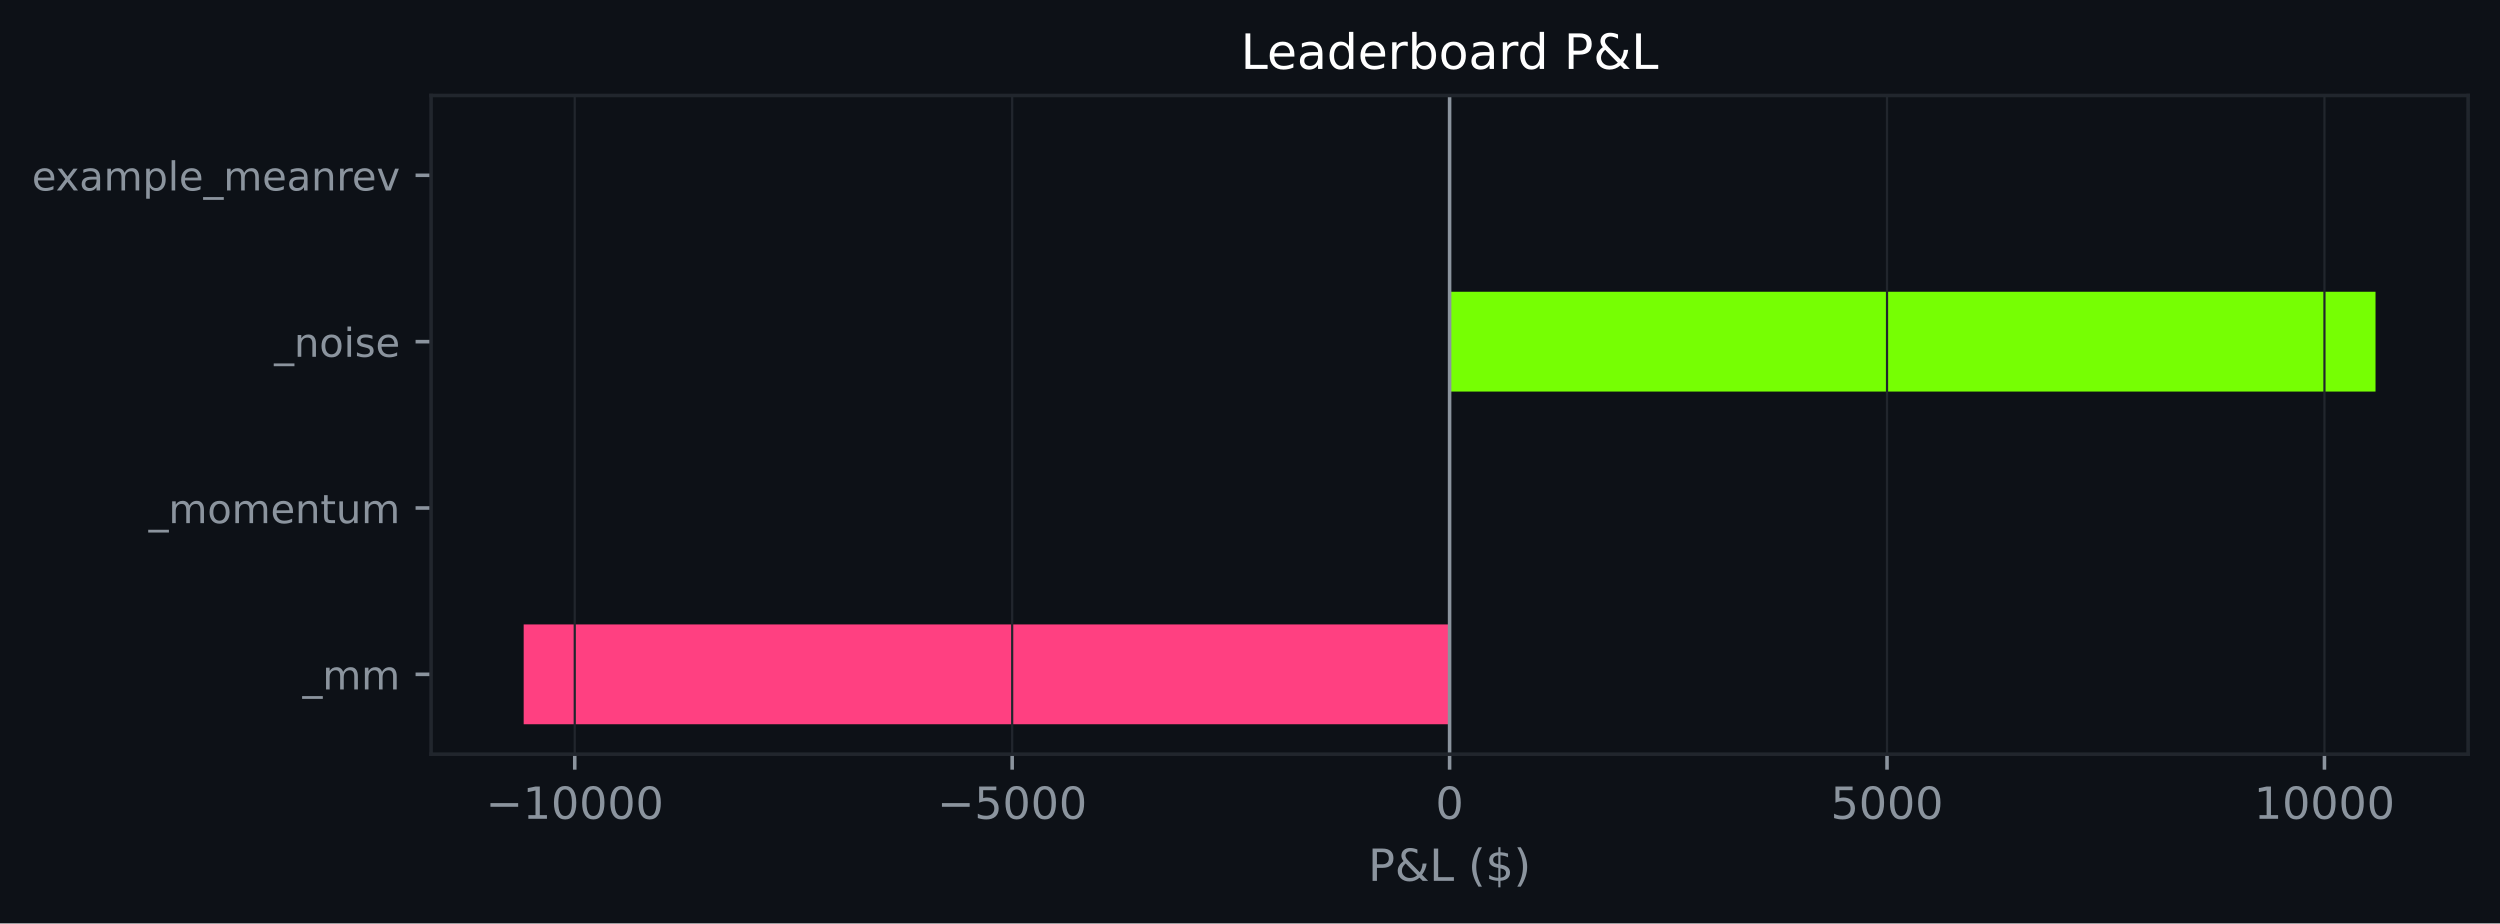
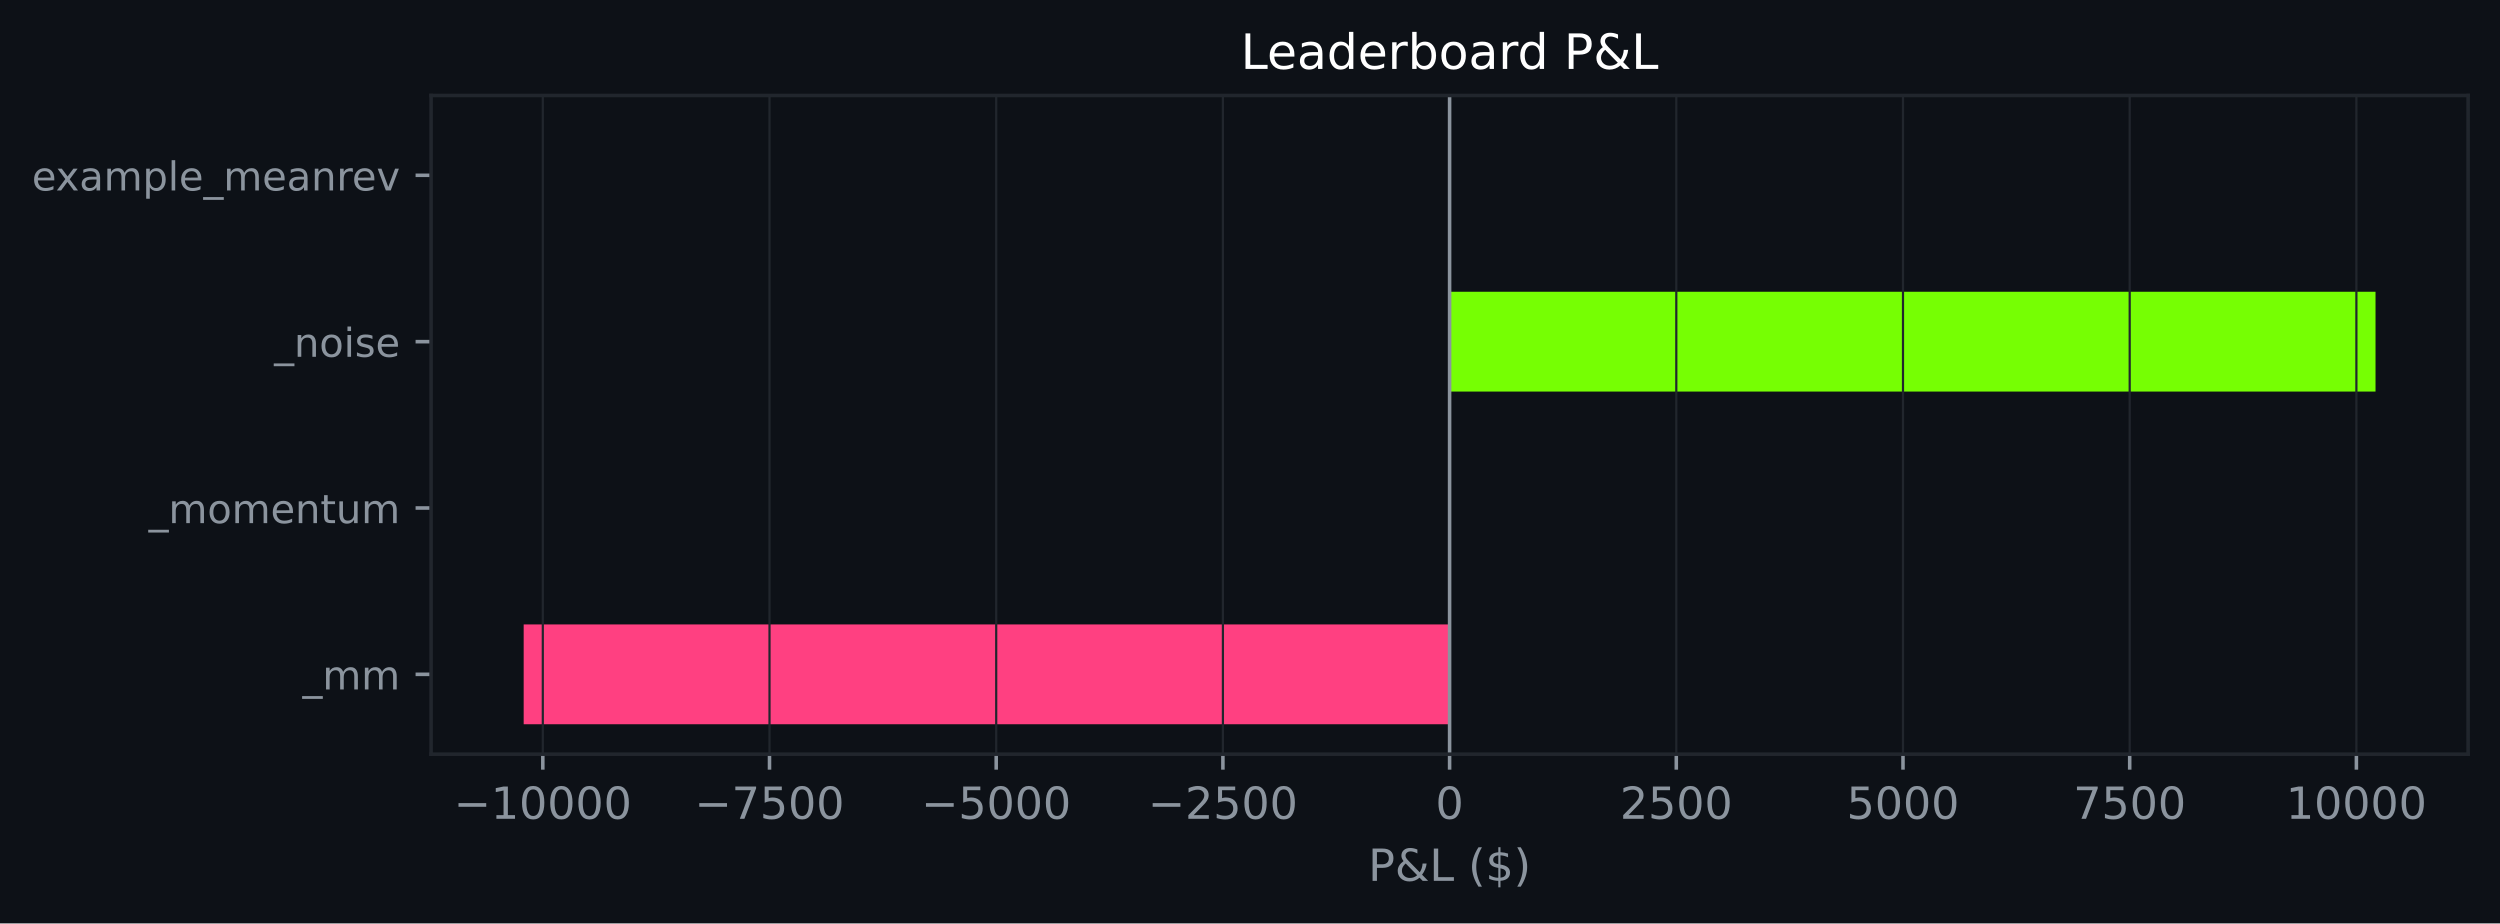
<svg xmlns="http://www.w3.org/2000/svg" xmlns:xlink="http://www.w3.org/1999/xlink" width="564.45pt" height="208.479pt" viewBox="0 0 564.45 208.479" version="1.1">
  <defs>
    <style type="text/css">*{stroke-linejoin: round; stroke-linecap: butt}</style>
  </defs>
  <g id="figure_1">
    <g id="patch_1">
      <path d="M 0 208.479  L 564.45 208.479  L 564.45 0  L 0 0  z " style="fill: #0d1117" />
    </g>
    <g id="axes_1">
      <g id="patch_2">
        <path d="M 97.33 170.279  L 557.25 170.279  L 557.25 21.558  L 97.33 21.558  z " style="fill: #0d1117" />
      </g>
      <g id="patch_3">
-         <path d="M 327.29 163.519  L 118.236 163.519  L 118.236 140.985  L 327.29 140.985  z " clip-path="url(#p53980de472)" style="fill: #ff4081" />
+         <path d="M 327.29 163.519  L 118.236 163.519  L 118.236 140.985  L 327.29 140.985  z " clip-path="url(#pda7b504b5d)" style="fill: #ff4081" />
      </g>
      <g id="patch_4">
-         <path d="M 327.29 125.963  L 327.29 125.963  L 327.29 103.43  L 327.29 103.43  z " clip-path="url(#p53980de472)" style="fill: #76ff03" />
+         <path d="M 327.29 125.963  L 327.29 125.963  L 327.29 103.43  L 327.29 103.43  z " clip-path="url(#pda7b504b5d)" style="fill: #76ff03" />
      </g>
      <g id="patch_5">
-         <path d="M 327.29 88.407  L 536.345 88.407  L 536.345 65.874  L 327.29 65.874  z " clip-path="url(#p53980de472)" style="fill: #76ff03" />
+         <path d="M 327.29 88.407  L 536.345 88.407  L 536.345 65.874  L 327.29 65.874  z " clip-path="url(#pda7b504b5d)" style="fill: #76ff03" />
      </g>
      <g id="patch_6">
-         <path d="M 327.29 50.852  L 327.29 50.852  L 327.29 28.318  L 327.29 28.318  z " clip-path="url(#p53980de472)" style="fill: #76ff03" />
+         <path d="M 327.29 50.852  L 327.29 50.852  L 327.29 28.318  L 327.29 28.318  z " clip-path="url(#pda7b504b5d)" style="fill: #76ff03" />
      </g>
      <g id="matplotlib.axis_1">
        <g id="xtick_1">
          <g id="line2d_1">
-             <path d="M 129.767 170.279  L 129.767 21.558  " clip-path="url(#p53980de472)" style="fill: none; stroke: #21262d; stroke-width: 0.5; stroke-linecap: square" />
+             <path d="M 122.555 170.279  L 122.555 21.558  " clip-path="url(#pda7b504b5d)" style="fill: none; stroke: #21262d; stroke-width: 0.5; stroke-linecap: square" />
          </g>
          <g id="line2d_2">
            <defs>
-               <path id="m005634d15a" d="M 0 0  L 0 3.5  " style="stroke: #8b949e; stroke-width: 0.8" />
+               <path id="m08fd7c473f" d="M 0 0  L 0 3.5  " style="stroke: #8b949e; stroke-width: 0.8" />
            </defs>
            <g>
-               <use xlink:href="#m005634d15a" x="129.767" y="170.279" style="fill: #8b949e; stroke: #8b949e; stroke-width: 0.8" />
+               <use xlink:href="#m08fd7c473f" x="122.555" y="170.279" style="fill: #8b949e; stroke: #8b949e; stroke-width: 0.8" />
            </g>
          </g>
          <g id="text_1">
-             <g style="fill: #8b949e" transform="translate(109.6707 184.8762) scale(0.1 -0.1)">
+             <g style="fill: #8b949e" transform="translate(102.4586 184.8762) scale(0.1 -0.1)">
              <defs>
                <path id="DejaVuSans-c9c" d="M 678 2272  L 4684 2272  L 4684 1741  L 678 1741  L 678 2272  z " transform="scale(0.015625)" />
                <path id="DejaVuSans-14" d="M 794 531  L 1825 531  L 1825 4091  L 703 3866  L 703 4441  L 1819 4666  L 2450 4666  L 2450 531  L 3481 531  L 3481 0  L 794 0  L 794 531  z " transform="scale(0.015625)" />
                <path id="DejaVuSans-13" d="M 2034 4250  Q 1547 4250 1301 3770  Q 1056 3291 1056 2328  Q 1056 1369 1301 889  Q 1547 409 2034 409  Q 2525 409 2770 889  Q 3016 1369 3016 2328  Q 3016 3291 2770 3770  Q 2525 4250 2034 4250  z M 2034 4750  Q 2819 4750 3233 4129  Q 3647 3509 3647 2328  Q 3647 1150 3233 529  Q 2819 -91 2034 -91  Q 1250 -91 836 529  Q 422 1150 422 2328  Q 422 3509 836 4129  Q 1250 4750 2034 4750  z " transform="scale(0.015625)" />
              </defs>
              <use xlink:href="#DejaVuSans-c9c" />
              <use xlink:href="#DejaVuSans-14" transform="translate(83.79688 0)" />
              <use xlink:href="#DejaVuSans-13" transform="translate(147.4219 0)" />
              <use xlink:href="#DejaVuSans-13" transform="translate(211.0469 0)" />
              <use xlink:href="#DejaVuSans-13" transform="translate(274.6719 0)" />
              <use xlink:href="#DejaVuSans-13" transform="translate(338.2969 0)" />
            </g>
          </g>
        </g>
        <g id="xtick_2">
          <g id="line2d_3">
-             <path d="M 228.529 170.279  L 228.529 21.558  " clip-path="url(#p53980de472)" style="fill: none; stroke: #21262d; stroke-width: 0.5; stroke-linecap: square" />
+             <path d="M 173.739 170.279  L 173.739 21.558  " clip-path="url(#pda7b504b5d)" style="fill: none; stroke: #21262d; stroke-width: 0.5; stroke-linecap: square" />
          </g>
          <g id="line2d_4">
            <g>
-               <use xlink:href="#m005634d15a" x="228.529" y="170.279" style="fill: #8b949e; stroke: #8b949e; stroke-width: 0.8" />
+               <use xlink:href="#m08fd7c473f" x="173.739" y="170.279" style="fill: #8b949e; stroke: #8b949e; stroke-width: 0.8" />
            </g>
          </g>
          <g id="text_2">
-             <g style="fill: #8b949e" transform="translate(211.6138 184.8762) scale(0.1 -0.1)">
-               <defs>
+             <g style="fill: #8b949e" transform="translate(156.8238 184.8762) scale(0.1 -0.1)">
+               <defs>
+                 <path id="DejaVuSans-1a" d="M 525 4666  L 3525 4666  L 3525 4397  L 1831 0  L 1172 0  L 2766 4134  L 525 4134  L 525 4666  z " transform="scale(0.015625)" />
                <path id="DejaVuSans-18" d="M 691 4666  L 3169 4666  L 3169 4134  L 1269 4134  L 1269 2991  Q 1406 3038 1543 3061  Q 1681 3084 1819 3084  Q 2600 3084 3056 2656  Q 3513 2228 3513 1497  Q 3513 744 3044 326  Q 2575 -91 1722 -91  Q 1428 -91 1123 -41  Q 819 9 494 109  L 494 744  Q 775 591 1075 516  Q 1375 441 1709 441  Q 2250 441 2565 725  Q 2881 1009 2881 1497  Q 2881 1984 2565 2268  Q 2250 2553 1709 2553  Q 1456 2553 1204 2497  Q 953 2441 691 2322  L 691 4666  z " transform="scale(0.015625)" />
              </defs>
+               <use xlink:href="#DejaVuSans-c9c" />
+               <use xlink:href="#DejaVuSans-1a" transform="translate(83.79688 0)" />
+               <use xlink:href="#DejaVuSans-18" transform="translate(147.4219 0)" />
+               <use xlink:href="#DejaVuSans-13" transform="translate(211.0469 0)" />
+               <use xlink:href="#DejaVuSans-13" transform="translate(274.6719 0)" />
+             </g>
+           </g>
+         </g>
+         <g id="xtick_3">
+           <g id="line2d_5">
+             <path d="M 224.923 170.279  L 224.923 21.558  " clip-path="url(#pda7b504b5d)" style="fill: none; stroke: #21262d; stroke-width: 0.5; stroke-linecap: square" />
+           </g>
+           <g id="line2d_6">
+             <g>
+               <use xlink:href="#m08fd7c473f" x="224.923" y="170.279" style="fill: #8b949e; stroke: #8b949e; stroke-width: 0.8" />
+             </g>
+           </g>
+           <g id="text_3">
+             <g style="fill: #8b949e" transform="translate(208.0078 184.8762) scale(0.1 -0.1)">
              <use xlink:href="#DejaVuSans-c9c" />
              <use xlink:href="#DejaVuSans-18" transform="translate(83.79688 0)" />
              <use xlink:href="#DejaVuSans-13" transform="translate(147.4219 0)" />
              <use xlink:href="#DejaVuSans-13" transform="translate(211.0469 0)" />
              <use xlink:href="#DejaVuSans-13" transform="translate(274.6719 0)" />
            </g>
          </g>
        </g>
-         <g id="xtick_3">
-           <g id="line2d_5">
-             <path d="M 327.29 170.279  L 327.29 21.558  " clip-path="url(#p53980de472)" style="fill: none; stroke: #21262d; stroke-width: 0.5; stroke-linecap: square" />
-           </g>
-           <g id="line2d_6">
-             <g>
-               <use xlink:href="#m005634d15a" x="327.29" y="170.279" style="fill: #8b949e; stroke: #8b949e; stroke-width: 0.8" />
-             </g>
-           </g>
-           <g id="text_3">
+         <g id="xtick_4">
+           <g id="line2d_7">
+             <path d="M 276.107 170.279  L 276.107 21.558  " clip-path="url(#pda7b504b5d)" style="fill: none; stroke: #21262d; stroke-width: 0.5; stroke-linecap: square" />
+           </g>
+           <g id="line2d_8">
+             <g>
+               <use xlink:href="#m08fd7c473f" x="276.107" y="170.279" style="fill: #8b949e; stroke: #8b949e; stroke-width: 0.8" />
+             </g>
+           </g>
+           <g id="text_4">
+             <g style="fill: #8b949e" transform="translate(259.1917 184.8762) scale(0.1 -0.1)">
+               <defs>
+                 <path id="DejaVuSans-15" d="M 1228 531  L 3431 531  L 3431 0  L 469 0  L 469 531  Q 828 903 1448 1529  Q 2069 2156 2228 2338  Q 2531 2678 2651 2914  Q 2772 3150 2772 3378  Q 2772 3750 2511 3984  Q 2250 4219 1831 4219  Q 1534 4219 1204 4116  Q 875 4013 500 3803  L 500 4441  Q 881 4594 1212 4672  Q 1544 4750 1819 4750  Q 2544 4750 2975 4387  Q 3406 4025 3406 3419  Q 3406 3131 3298 2873  Q 3191 2616 2906 2266  Q 2828 2175 2409 1742  Q 1991 1309 1228 531  z " transform="scale(0.015625)" />
+               </defs>
+               <use xlink:href="#DejaVuSans-c9c" />
+               <use xlink:href="#DejaVuSans-15" transform="translate(83.79688 0)" />
+               <use xlink:href="#DejaVuSans-18" transform="translate(147.4219 0)" />
+               <use xlink:href="#DejaVuSans-13" transform="translate(211.0469 0)" />
+               <use xlink:href="#DejaVuSans-13" transform="translate(274.6719 0)" />
+             </g>
+           </g>
+         </g>
+         <g id="xtick_5">
+           <g id="line2d_9">
+             <path d="M 327.29 170.279  L 327.29 21.558  " clip-path="url(#pda7b504b5d)" style="fill: none; stroke: #21262d; stroke-width: 0.5; stroke-linecap: square" />
+           </g>
+           <g id="line2d_10">
+             <g>
+               <use xlink:href="#m08fd7c473f" x="327.29" y="170.279" style="fill: #8b949e; stroke: #8b949e; stroke-width: 0.8" />
+             </g>
+           </g>
+           <g id="text_5">
            <g style="fill: #8b949e" transform="translate(324.1092 184.8762) scale(0.1 -0.1)">
              <use xlink:href="#DejaVuSans-13" />
            </g>
          </g>
        </g>
-         <g id="xtick_4">
-           <g id="line2d_7">
-             <path d="M 426.052 170.279  L 426.052 21.558  " clip-path="url(#p53980de472)" style="fill: none; stroke: #21262d; stroke-width: 0.5; stroke-linecap: square" />
-           </g>
-           <g id="line2d_8">
-             <g>
-               <use xlink:href="#m005634d15a" x="426.052" y="170.279" style="fill: #8b949e; stroke: #8b949e; stroke-width: 0.8" />
-             </g>
-           </g>
-           <g id="text_4">
-             <g style="fill: #8b949e" transform="translate(413.3273 184.8762) scale(0.1 -0.1)">
+         <g id="xtick_6">
+           <g id="line2d_11">
+             <path d="M 378.474 170.279  L 378.474 21.558  " clip-path="url(#pda7b504b5d)" style="fill: none; stroke: #21262d; stroke-width: 0.5; stroke-linecap: square" />
+           </g>
+           <g id="line2d_12">
+             <g>
+               <use xlink:href="#m08fd7c473f" x="378.474" y="170.279" style="fill: #8b949e; stroke: #8b949e; stroke-width: 0.8" />
+             </g>
+           </g>
+           <g id="text_6">
+             <g style="fill: #8b949e" transform="translate(365.7494 184.8762) scale(0.1 -0.1)">
+               <use xlink:href="#DejaVuSans-15" />
+               <use xlink:href="#DejaVuSans-18" transform="translate(63.625 0)" />
+               <use xlink:href="#DejaVuSans-13" transform="translate(127.25 0)" />
+               <use xlink:href="#DejaVuSans-13" transform="translate(190.875 0)" />
+             </g>
+           </g>
+         </g>
+         <g id="xtick_7">
+           <g id="line2d_13">
+             <path d="M 429.658 170.279  L 429.658 21.558  " clip-path="url(#pda7b504b5d)" style="fill: none; stroke: #21262d; stroke-width: 0.5; stroke-linecap: square" />
+           </g>
+           <g id="line2d_14">
+             <g>
+               <use xlink:href="#m08fd7c473f" x="429.658" y="170.279" style="fill: #8b949e; stroke: #8b949e; stroke-width: 0.8" />
+             </g>
+           </g>
+           <g id="text_7">
+             <g style="fill: #8b949e" transform="translate(416.9333 184.8762) scale(0.1 -0.1)">
              <use xlink:href="#DejaVuSans-18" />
              <use xlink:href="#DejaVuSans-13" transform="translate(63.625 0)" />
              <use xlink:href="#DejaVuSans-13" transform="translate(127.25 0)" />
              <use xlink:href="#DejaVuSans-13" transform="translate(190.875 0)" />
            </g>
          </g>
        </g>
-         <g id="xtick_5">
-           <g id="line2d_9">
-             <path d="M 524.814 170.279  L 524.814 21.558  " clip-path="url(#p53980de472)" style="fill: none; stroke: #21262d; stroke-width: 0.5; stroke-linecap: square" />
-           </g>
-           <g id="line2d_10">
-             <g>
-               <use xlink:href="#m005634d15a" x="524.814" y="170.279" style="fill: #8b949e; stroke: #8b949e; stroke-width: 0.8" />
-             </g>
-           </g>
-           <g id="text_5">
-             <g style="fill: #8b949e" transform="translate(508.9079 184.8762) scale(0.1 -0.1)">
+         <g id="xtick_8">
+           <g id="line2d_15">
+             <path d="M 480.842 170.279  L 480.842 21.558  " clip-path="url(#pda7b504b5d)" style="fill: none; stroke: #21262d; stroke-width: 0.5; stroke-linecap: square" />
+           </g>
+           <g id="line2d_16">
+             <g>
+               <use xlink:href="#m08fd7c473f" x="480.842" y="170.279" style="fill: #8b949e; stroke: #8b949e; stroke-width: 0.8" />
+             </g>
+           </g>
+           <g id="text_8">
+             <g style="fill: #8b949e" transform="translate(468.1173 184.8762) scale(0.1 -0.1)">
+               <use xlink:href="#DejaVuSans-1a" />
+               <use xlink:href="#DejaVuSans-18" transform="translate(63.625 0)" />
+               <use xlink:href="#DejaVuSans-13" transform="translate(127.25 0)" />
+               <use xlink:href="#DejaVuSans-13" transform="translate(190.875 0)" />
+             </g>
+           </g>
+         </g>
+         <g id="xtick_9">
+           <g id="line2d_17">
+             <path d="M 532.026 170.279  L 532.026 21.558  " clip-path="url(#pda7b504b5d)" style="fill: none; stroke: #21262d; stroke-width: 0.5; stroke-linecap: square" />
+           </g>
+           <g id="line2d_18">
+             <g>
+               <use xlink:href="#m08fd7c473f" x="532.026" y="170.279" style="fill: #8b949e; stroke: #8b949e; stroke-width: 0.8" />
+             </g>
+           </g>
+           <g id="text_9">
+             <g style="fill: #8b949e" transform="translate(516.12 184.8762) scale(0.1 -0.1)">
              <use xlink:href="#DejaVuSans-14" />
              <use xlink:href="#DejaVuSans-13" transform="translate(63.625 0)" />
              <use xlink:href="#DejaVuSans-13" transform="translate(127.25 0)" />
              <use xlink:href="#DejaVuSans-13" transform="translate(190.875 0)" />
              <use xlink:href="#DejaVuSans-13" transform="translate(254.5 0)" />
            </g>
          </g>
        </g>
-         <g id="text_6">
+         <g id="text_10">
          <g style="fill: #8b949e" transform="translate(308.9186 198.877) scale(0.1 -0.1)">
            <defs>
              <path id="DejaVuSans-33" d="M 1259 4147  L 1259 2394  L 2053 2394  Q 2494 2394 2734 2622  Q 2975 2850 2975 3272  Q 2975 3691 2734 3919  Q 2494 4147 2053 4147  L 1259 4147  z M 628 4666  L 2053 4666  Q 2838 4666 3239 4311  Q 3641 3956 3641 3272  Q 3641 2581 3239 2228  Q 2838 1875 2053 1875  L 1259 1875  L 1259 0  L 628 0  L 628 4666  z " transform="scale(0.015625)" />
              <path id="DejaVuSans-9" d="M 1556 2509  Q 1272 2256 1139 2004  Q 1006 1753 1006 1478  Q 1006 1022 1337 719  Q 1669 416 2169 416  Q 2466 416 2725 514  Q 2984 613 3213 813  L 1556 2509  z M 1997 2859  L 3584 1234  Q 3769 1513 3872 1830  Q 3975 2147 3994 2503  L 4575 2503  Q 4538 2091 4375 1687  Q 4213 1284 3922 891  L 4794 0  L 4006 0  L 3559 459  Q 3234 181 2878 45  Q 2522 -91 2113 -91  Q 1359 -91 881 339  Q 403 769 403 1441  Q 403 1841 612 2192  Q 822 2544 1241 2853  Q 1091 3050 1012 3245  Q 934 3441 934 3628  Q 934 4134 1281 4442  Q 1628 4750 2203 4750  Q 2463 4750 2720 4694  Q 2978 4638 3244 4525  L 3244 3956  Q 2972 4103 2725 4179  Q 2478 4256 2266 4256  Q 1938 4256 1733 4082  Q 1528 3909 1528 3634  Q 1528 3475 1620 3314  Q 1713 3153 1997 2859  z " transform="scale(0.015625)" />
              <path id="DejaVuSans-2f" d="M 628 4666  L 1259 4666  L 1259 531  L 3531 531  L 3531 0  L 628 0  L 628 4666  z " transform="scale(0.015625)" />
              <path id="DejaVuSans-3" transform="scale(0.015625)" />
              <path id="DejaVuSans-b" d="M 1984 4856  Q 1566 4138 1362 3434  Q 1159 2731 1159 2009  Q 1159 1288 1364 580  Q 1569 -128 1984 -844  L 1484 -844  Q 1016 -109 783 600  Q 550 1309 550 2009  Q 550 2706 781 3412  Q 1013 4119 1484 4856  L 1984 4856  z " transform="scale(0.015625)" />
              <path id="DejaVuSans-7" d="M 2163 -941  L 1850 -941  L 1847 0  Q 1519 6 1191 76  Q 863 147 531 288  L 531 850  Q 850 650 1176 548  Q 1503 447 1850 444  L 1850 1869  Q 1159 1981 845 2250  Q 531 2519 531 2988  Q 531 3497 872 3790  Q 1213 4084 1850 4128  L 1850 4863  L 2163 4863  L 2163 4138  Q 2453 4125 2725 4076  Q 2997 4028 3256 3944  L 3256 3397  Q 2997 3528 2723 3600  Q 2450 3672 2163 3684  L 2163 2350  Q 2872 2241 3206 1959  Q 3541 1678 3541 1191  Q 3541 663 3186 358  Q 2831 53 2163 6  L 2163 -941  z M 1850 2406  L 1850 3688  Q 1488 3647 1297 3481  Q 1106 3316 1106 3041  Q 1106 2772 1282 2622  Q 1459 2472 1850 2406  z M 2163 1806  L 2163 453  Q 2559 506 2761 678  Q 2963 850 2963 1131  Q 2963 1406 2770 1568  Q 2578 1731 2163 1806  z " transform="scale(0.015625)" />
              <path id="DejaVuSans-c" d="M 513 4856  L 1013 4856  Q 1481 4119 1714 3412  Q 1947 2706 1947 2009  Q 1947 1309 1714 600  Q 1481 -109 1013 -844  L 513 -844  Q 928 -128 1133 580  Q 1338 1288 1338 2009  Q 1338 2731 1133 3434  Q 928 4138 513 4856  z " transform="scale(0.015625)" />
            </defs>
            <use xlink:href="#DejaVuSans-33" />
            <use xlink:href="#DejaVuSans-9" transform="translate(60.29688 0)" />
            <use xlink:href="#DejaVuSans-2f" transform="translate(138.2812 0)" />
            <use xlink:href="#DejaVuSans-3" transform="translate(194 0)" />
            <use xlink:href="#DejaVuSans-b" transform="translate(225.7812 0)" />
            <use xlink:href="#DejaVuSans-7" transform="translate(264.7969 0)" />
            <use xlink:href="#DejaVuSans-c" transform="translate(328.4219 0)" />
          </g>
        </g>
      </g>
      <g id="matplotlib.axis_2">
        <g id="ytick_1">
-           <g id="line2d_11">
+           <g id="line2d_19">
            <defs>
-               <path id="m597d76ac35" d="M 0 0  L -3.5 0  " style="stroke: #8b949e; stroke-width: 0.8" />
+               <path id="mb74272fa0a" d="M 0 0  L -3.5 0  " style="stroke: #8b949e; stroke-width: 0.8" />
            </defs>
            <g>
-               <use xlink:href="#m597d76ac35" x="97.33" y="152.252" style="fill: #8b949e; stroke: #8b949e; stroke-width: 0.8" />
-             </g>
-           </g>
-           <g id="text_7">
+               <use xlink:href="#mb74272fa0a" x="97.33" y="152.252" style="fill: #8b949e; stroke: #8b949e; stroke-width: 0.8" />
+             </g>
+           </g>
+           <g id="text_11">
            <g style="fill: #8b949e" transform="translate(68.29734 155.6708) scale(0.09 -0.09)">
              <defs>
                <path id="DejaVuSans-42" d="M 3263 -1063  L 3263 -1509  L -63 -1509  L -63 -1063  L 3263 -1063  z " transform="scale(0.015625)" />
                <path id="DejaVuSans-50" d="M 3328 2828  Q 3544 3216 3844 3400  Q 4144 3584 4550 3584  Q 5097 3584 5394 3201  Q 5691 2819 5691 2113  L 5691 0  L 5113 0  L 5113 2094  Q 5113 2597 4934 2840  Q 4756 3084 4391 3084  Q 3944 3084 3684 2787  Q 3425 2491 3425 1978  L 3425 0  L 2847 0  L 2847 2094  Q 2847 2600 2669 2842  Q 2491 3084 2119 3084  Q 1678 3084 1418 2786  Q 1159 2488 1159 1978  L 1159 0  L 581 0  L 581 3500  L 1159 3500  L 1159 2956  Q 1356 3278 1631 3431  Q 1906 3584 2284 3584  Q 2666 3584 2933 3390  Q 3200 3197 3328 2828  z " transform="scale(0.015625)" />
              </defs>
              <use xlink:href="#DejaVuSans-42" />
              <use xlink:href="#DejaVuSans-50" transform="translate(50 0)" />
              <use xlink:href="#DejaVuSans-50" transform="translate(147.4062 0)" />
            </g>
          </g>
        </g>
        <g id="ytick_2">
-           <g id="line2d_12">
-             <g>
-               <use xlink:href="#m597d76ac35" x="97.33" y="114.696" style="fill: #8b949e; stroke: #8b949e; stroke-width: 0.8" />
-             </g>
-           </g>
-           <g id="text_8">
+           <g id="line2d_20">
+             <g>
+               <use xlink:href="#mb74272fa0a" x="97.33" y="114.696" style="fill: #8b949e; stroke: #8b949e; stroke-width: 0.8" />
+             </g>
+           </g>
+           <g id="text_12">
            <g style="fill: #8b949e" transform="translate(33.55031 118.1152) scale(0.09 -0.09)">
              <defs>
                <path id="DejaVuSans-52" d="M 1959 3097  Q 1497 3097 1228 2736  Q 959 2375 959 1747  Q 959 1119 1226 758  Q 1494 397 1959 397  Q 2419 397 2687 759  Q 2956 1122 2956 1747  Q 2956 2369 2687 2733  Q 2419 3097 1959 3097  z M 1959 3584  Q 2709 3584 3137 3096  Q 3566 2609 3566 1747  Q 3566 888 3137 398  Q 2709 -91 1959 -91  Q 1206 -91 779 398  Q 353 888 353 1747  Q 353 2609 779 3096  Q 1206 3584 1959 3584  z " transform="scale(0.015625)" />
                <path id="DejaVuSans-48" d="M 3597 1894  L 3597 1613  L 953 1613  Q 991 1019 1311 708  Q 1631 397 2203 397  Q 2534 397 2845 478  Q 3156 559 3463 722  L 3463 178  Q 3153 47 2828 -22  Q 2503 -91 2169 -91  Q 1331 -91 842 396  Q 353 884 353 1716  Q 353 2575 817 3079  Q 1281 3584 2069 3584  Q 2775 3584 3186 3129  Q 3597 2675 3597 1894  z M 3022 2063  Q 3016 2534 2758 2815  Q 2500 3097 2075 3097  Q 1594 3097 1305 2825  Q 1016 2553 972 2059  L 3022 2063  z " transform="scale(0.015625)" />
                <path id="DejaVuSans-51" d="M 3513 2113  L 3513 0  L 2938 0  L 2938 2094  Q 2938 2591 2744 2837  Q 2550 3084 2163 3084  Q 1697 3084 1428 2787  Q 1159 2491 1159 1978  L 1159 0  L 581 0  L 581 3500  L 1159 3500  L 1159 2956  Q 1366 3272 1645 3428  Q 1925 3584 2291 3584  Q 2894 3584 3203 3211  Q 3513 2838 3513 2113  z " transform="scale(0.015625)" />
                <path id="DejaVuSans-57" d="M 1172 4494  L 1172 3500  L 2356 3500  L 2356 3053  L 1172 3053  L 1172 1153  Q 1172 725 1289 603  Q 1406 481 1766 481  L 2356 481  L 2356 0  L 1766 0  Q 1100 0 847 248  Q 594 497 594 1153  L 594 3053  L 172 3053  L 172 3500  L 594 3500  L 594 4494  L 1172 4494  z " transform="scale(0.015625)" />
                <path id="DejaVuSans-58" d="M 544 1381  L 544 3500  L 1119 3500  L 1119 1403  Q 1119 906 1312 657  Q 1506 409 1894 409  Q 2359 409 2629 706  Q 2900 1003 2900 1516  L 2900 3500  L 3475 3500  L 3475 0  L 2900 0  L 2900 538  Q 2691 219 2414 64  Q 2138 -91 1772 -91  Q 1169 -91 856 284  Q 544 659 544 1381  z M 1991 3584  L 1991 3584  z " transform="scale(0.015625)" />
              </defs>
              <use xlink:href="#DejaVuSans-42" />
              <use xlink:href="#DejaVuSans-50" transform="translate(50 0)" />
              <use xlink:href="#DejaVuSans-52" transform="translate(147.4062 0)" />
              <use xlink:href="#DejaVuSans-50" transform="translate(208.5938 0)" />
              <use xlink:href="#DejaVuSans-48" transform="translate(306 0)" />
              <use xlink:href="#DejaVuSans-51" transform="translate(367.5312 0)" />
              <use xlink:href="#DejaVuSans-57" transform="translate(430.9062 0)" />
              <use xlink:href="#DejaVuSans-58" transform="translate(470.1094 0)" />
              <use xlink:href="#DejaVuSans-50" transform="translate(533.4844 0)" />
            </g>
          </g>
        </g>
        <g id="ytick_3">
-           <g id="line2d_13">
-             <g>
-               <use xlink:href="#m597d76ac35" x="97.33" y="77.141" style="fill: #8b949e; stroke: #8b949e; stroke-width: 0.8" />
-             </g>
-           </g>
-           <g id="text_9">
+           <g id="line2d_21">
+             <g>
+               <use xlink:href="#mb74272fa0a" x="97.33" y="77.141" style="fill: #8b949e; stroke: #8b949e; stroke-width: 0.8" />
+             </g>
+           </g>
+           <g id="text_13">
            <g style="fill: #8b949e" transform="translate(61.89328 80.55989) scale(0.09 -0.09)">
              <defs>
                <path id="DejaVuSans-4c" d="M 603 3500  L 1178 3500  L 1178 0  L 603 0  L 603 3500  z M 603 4863  L 1178 4863  L 1178 4134  L 603 4134  L 603 4863  z " transform="scale(0.015625)" />
                <path id="DejaVuSans-56" d="M 2834 3397  L 2834 2853  Q 2591 2978 2328 3040  Q 2066 3103 1784 3103  Q 1356 3103 1142 2972  Q 928 2841 928 2578  Q 928 2378 1081 2264  Q 1234 2150 1697 2047  L 1894 2003  Q 2506 1872 2764 1633  Q 3022 1394 3022 966  Q 3022 478 2636 193  Q 2250 -91 1575 -91  Q 1294 -91 989 -36  Q 684 19 347 128  L 347 722  Q 666 556 975 473  Q 1284 391 1588 391  Q 1994 391 2212 530  Q 2431 669 2431 922  Q 2431 1156 2273 1281  Q 2116 1406 1581 1522  L 1381 1569  Q 847 1681 609 1914  Q 372 2147 372 2553  Q 372 3047 722 3315  Q 1072 3584 1716 3584  Q 2034 3584 2315 3537  Q 2597 3491 2834 3397  z " transform="scale(0.015625)" />
              </defs>
              <use xlink:href="#DejaVuSans-42" />
              <use xlink:href="#DejaVuSans-51" transform="translate(50 0)" />
              <use xlink:href="#DejaVuSans-52" transform="translate(113.375 0)" />
              <use xlink:href="#DejaVuSans-4c" transform="translate(174.5625 0)" />
              <use xlink:href="#DejaVuSans-56" transform="translate(202.3438 0)" />
              <use xlink:href="#DejaVuSans-48" transform="translate(254.4375 0)" />
            </g>
          </g>
        </g>
        <g id="ytick_4">
-           <g id="line2d_14">
-             <g>
-               <use xlink:href="#m597d76ac35" x="97.33" y="39.585" style="fill: #8b949e; stroke: #8b949e; stroke-width: 0.8" />
-             </g>
-           </g>
-           <g id="text_10">
+           <g id="line2d_22">
+             <g>
+               <use xlink:href="#mb74272fa0a" x="97.33" y="39.585" style="fill: #8b949e; stroke: #8b949e; stroke-width: 0.8" />
+             </g>
+           </g>
+           <g id="text_14">
            <g style="fill: #8b949e" transform="translate(7.2 43.00427) scale(0.09 -0.09)">
              <defs>
                <path id="DejaVuSans-5b" d="M 3513 3500  L 2247 1797  L 3578 0  L 2900 0  L 1881 1375  L 863 0  L 184 0  L 1544 1831  L 300 3500  L 978 3500  L 1906 2253  L 2834 3500  L 3513 3500  z " transform="scale(0.015625)" />
                <path id="DejaVuSans-44" d="M 2194 1759  Q 1497 1759 1228 1600  Q 959 1441 959 1056  Q 959 750 1161 570  Q 1363 391 1709 391  Q 2188 391 2477 730  Q 2766 1069 2766 1631  L 2766 1759  L 2194 1759  z M 3341 1997  L 3341 0  L 2766 0  L 2766 531  Q 2569 213 2275 61  Q 1981 -91 1556 -91  Q 1019 -91 701 211  Q 384 513 384 1019  Q 384 1609 779 1909  Q 1175 2209 1959 2209  L 2766 2209  L 2766 2266  Q 2766 2663 2505 2880  Q 2244 3097 1772 3097  Q 1472 3097 1187 3025  Q 903 2953 641 2809  L 641 3341  Q 956 3463 1253 3523  Q 1550 3584 1831 3584  Q 2591 3584 2966 3190  Q 3341 2797 3341 1997  z " transform="scale(0.015625)" />
                <path id="DejaVuSans-53" d="M 1159 525  L 1159 -1331  L 581 -1331  L 581 3500  L 1159 3500  L 1159 2969  Q 1341 3281 1617 3432  Q 1894 3584 2278 3584  Q 2916 3584 3314 3078  Q 3713 2572 3713 1747  Q 3713 922 3314 415  Q 2916 -91 2278 -91  Q 1894 -91 1617 61  Q 1341 213 1159 525  z M 3116 1747  Q 3116 2381 2855 2742  Q 2594 3103 2138 3103  Q 1681 3103 1420 2742  Q 1159 2381 1159 1747  Q 1159 1113 1420 752  Q 1681 391 2138 391  Q 2594 391 2855 752  Q 3116 1113 3116 1747  z " transform="scale(0.015625)" />
                <path id="DejaVuSans-4f" d="M 603 4863  L 1178 4863  L 1178 0  L 603 0  L 603 4863  z " transform="scale(0.015625)" />
                <path id="DejaVuSans-55" d="M 2631 2963  Q 2534 3019 2420 3045  Q 2306 3072 2169 3072  Q 1681 3072 1420 2755  Q 1159 2438 1159 1844  L 1159 0  L 581 0  L 581 3500  L 1159 3500  L 1159 2956  Q 1341 3275 1631 3429  Q 1922 3584 2338 3584  Q 2397 3584 2469 3576  Q 2541 3569 2628 3553  L 2631 2963  z " transform="scale(0.015625)" />
                <path id="DejaVuSans-59" d="M 191 3500  L 800 3500  L 1894 563  L 2988 3500  L 3597 3500  L 2284 0  L 1503 0  L 191 3500  z " transform="scale(0.015625)" />
              </defs>
              <use xlink:href="#DejaVuSans-48" />
              <use xlink:href="#DejaVuSans-5b" transform="translate(59.78125 0)" />
              <use xlink:href="#DejaVuSans-44" transform="translate(118.9688 0)" />
              <use xlink:href="#DejaVuSans-50" transform="translate(180.25 0)" />
              <use xlink:href="#DejaVuSans-53" transform="translate(277.6562 0)" />
              <use xlink:href="#DejaVuSans-4f" transform="translate(341.1406 0)" />
              <use xlink:href="#DejaVuSans-48" transform="translate(368.9219 0)" />
              <use xlink:href="#DejaVuSans-42" transform="translate(430.4531 0)" />
              <use xlink:href="#DejaVuSans-50" transform="translate(480.4531 0)" />
              <use xlink:href="#DejaVuSans-48" transform="translate(577.8594 0)" />
              <use xlink:href="#DejaVuSans-44" transform="translate(639.3906 0)" />
              <use xlink:href="#DejaVuSans-51" transform="translate(700.6719 0)" />
              <use xlink:href="#DejaVuSans-55" transform="translate(764.0469 0)" />
              <use xlink:href="#DejaVuSans-48" transform="translate(802.9531 0)" />
              <use xlink:href="#DejaVuSans-59" transform="translate(864.4844 0)" />
            </g>
          </g>
        </g>
      </g>
-       <g id="line2d_15">
-         <path d="M 327.29 170.279  L 327.29 21.558  " clip-path="url(#p53980de472)" style="fill: none; stroke: #8b949e; stroke-width: 0.8; stroke-linecap: square" />
+       <g id="line2d_23">
+         <path d="M 327.29 170.279  L 327.29 21.558  " clip-path="url(#pda7b504b5d)" style="fill: none; stroke: #8b949e; stroke-width: 0.8; stroke-linecap: square" />
      </g>
      <g id="patch_7">
        <path d="M 97.33 170.279  L 97.33 21.558  " style="fill: none; stroke: #21262d; stroke-width: 0.8; stroke-linejoin: miter; stroke-linecap: square" />
      </g>
      <g id="patch_8">
        <path d="M 557.25 170.279  L 557.25 21.558  " style="fill: none; stroke: #21262d; stroke-width: 0.8; stroke-linejoin: miter; stroke-linecap: square" />
      </g>
      <g id="patch_9">
        <path d="M 97.33 170.279  L 557.25 170.279  " style="fill: none; stroke: #21262d; stroke-width: 0.8; stroke-linejoin: miter; stroke-linecap: square" />
      </g>
      <g id="patch_10">
        <path d="M 97.33 21.558  L 557.25 21.558  " style="fill: none; stroke: #21262d; stroke-width: 0.8; stroke-linejoin: miter; stroke-linecap: square" />
      </g>
-       <g id="text_11">
+       <g id="text_15">
        <g style="fill: #ffffff" transform="translate(280.1288 15.55828) scale(0.11 -0.11)">
          <defs>
            <path id="DejaVuSans-47" d="M 2906 2969  L 2906 4863  L 3481 4863  L 3481 0  L 2906 0  L 2906 525  Q 2725 213 2448 61  Q 2172 -91 1784 -91  Q 1150 -91 751 415  Q 353 922 353 1747  Q 353 2572 751 3078  Q 1150 3584 1784 3584  Q 2172 3584 2448 3432  Q 2725 3281 2906 2969  z M 947 1747  Q 947 1113 1208 752  Q 1469 391 1925 391  Q 2381 391 2643 752  Q 2906 1113 2906 1747  Q 2906 2381 2643 2742  Q 2381 3103 1925 3103  Q 1469 3103 1208 2742  Q 947 2381 947 1747  z " transform="scale(0.015625)" />
            <path id="DejaVuSans-45" d="M 3116 1747  Q 3116 2381 2855 2742  Q 2594 3103 2138 3103  Q 1681 3103 1420 2742  Q 1159 2381 1159 1747  Q 1159 1113 1420 752  Q 1681 391 2138 391  Q 2594 391 2855 752  Q 3116 1113 3116 1747  z M 1159 2969  Q 1341 3281 1617 3432  Q 1894 3584 2278 3584  Q 2916 3584 3314 3078  Q 3713 2572 3713 1747  Q 3713 922 3314 415  Q 2916 -91 2278 -91  Q 1894 -91 1617 61  Q 1341 213 1159 525  L 1159 0  L 581 0  L 581 4863  L 1159 4863  L 1159 2969  z " transform="scale(0.015625)" />
          </defs>
          <use xlink:href="#DejaVuSans-2f" />
          <use xlink:href="#DejaVuSans-48" transform="translate(53.96875 0)" />
          <use xlink:href="#DejaVuSans-44" transform="translate(115.5 0)" />
          <use xlink:href="#DejaVuSans-47" transform="translate(176.7812 0)" />
          <use xlink:href="#DejaVuSans-48" transform="translate(240.2656 0)" />
          <use xlink:href="#DejaVuSans-55" transform="translate(301.7969 0)" />
          <use xlink:href="#DejaVuSans-45" transform="translate(342.9062 0)" />
          <use xlink:href="#DejaVuSans-52" transform="translate(406.3906 0)" />
          <use xlink:href="#DejaVuSans-44" transform="translate(467.5781 0)" />
          <use xlink:href="#DejaVuSans-55" transform="translate(528.8594 0)" />
          <use xlink:href="#DejaVuSans-47" transform="translate(568.2188 0)" />
          <use xlink:href="#DejaVuSans-3" transform="translate(631.7031 0)" />
          <use xlink:href="#DejaVuSans-33" transform="translate(663.4844 0)" />
          <use xlink:href="#DejaVuSans-9" transform="translate(723.7812 0)" />
          <use xlink:href="#DejaVuSans-2f" transform="translate(801.7656 0)" />
        </g>
      </g>
    </g>
  </g>
  <defs>
-     <clipPath id="p53980de472">
+     <clipPath id="pda7b504b5d">
      <rect x="97.33" y="21.558" width="459.92" height="148.72" />
    </clipPath>
  </defs>
</svg>
